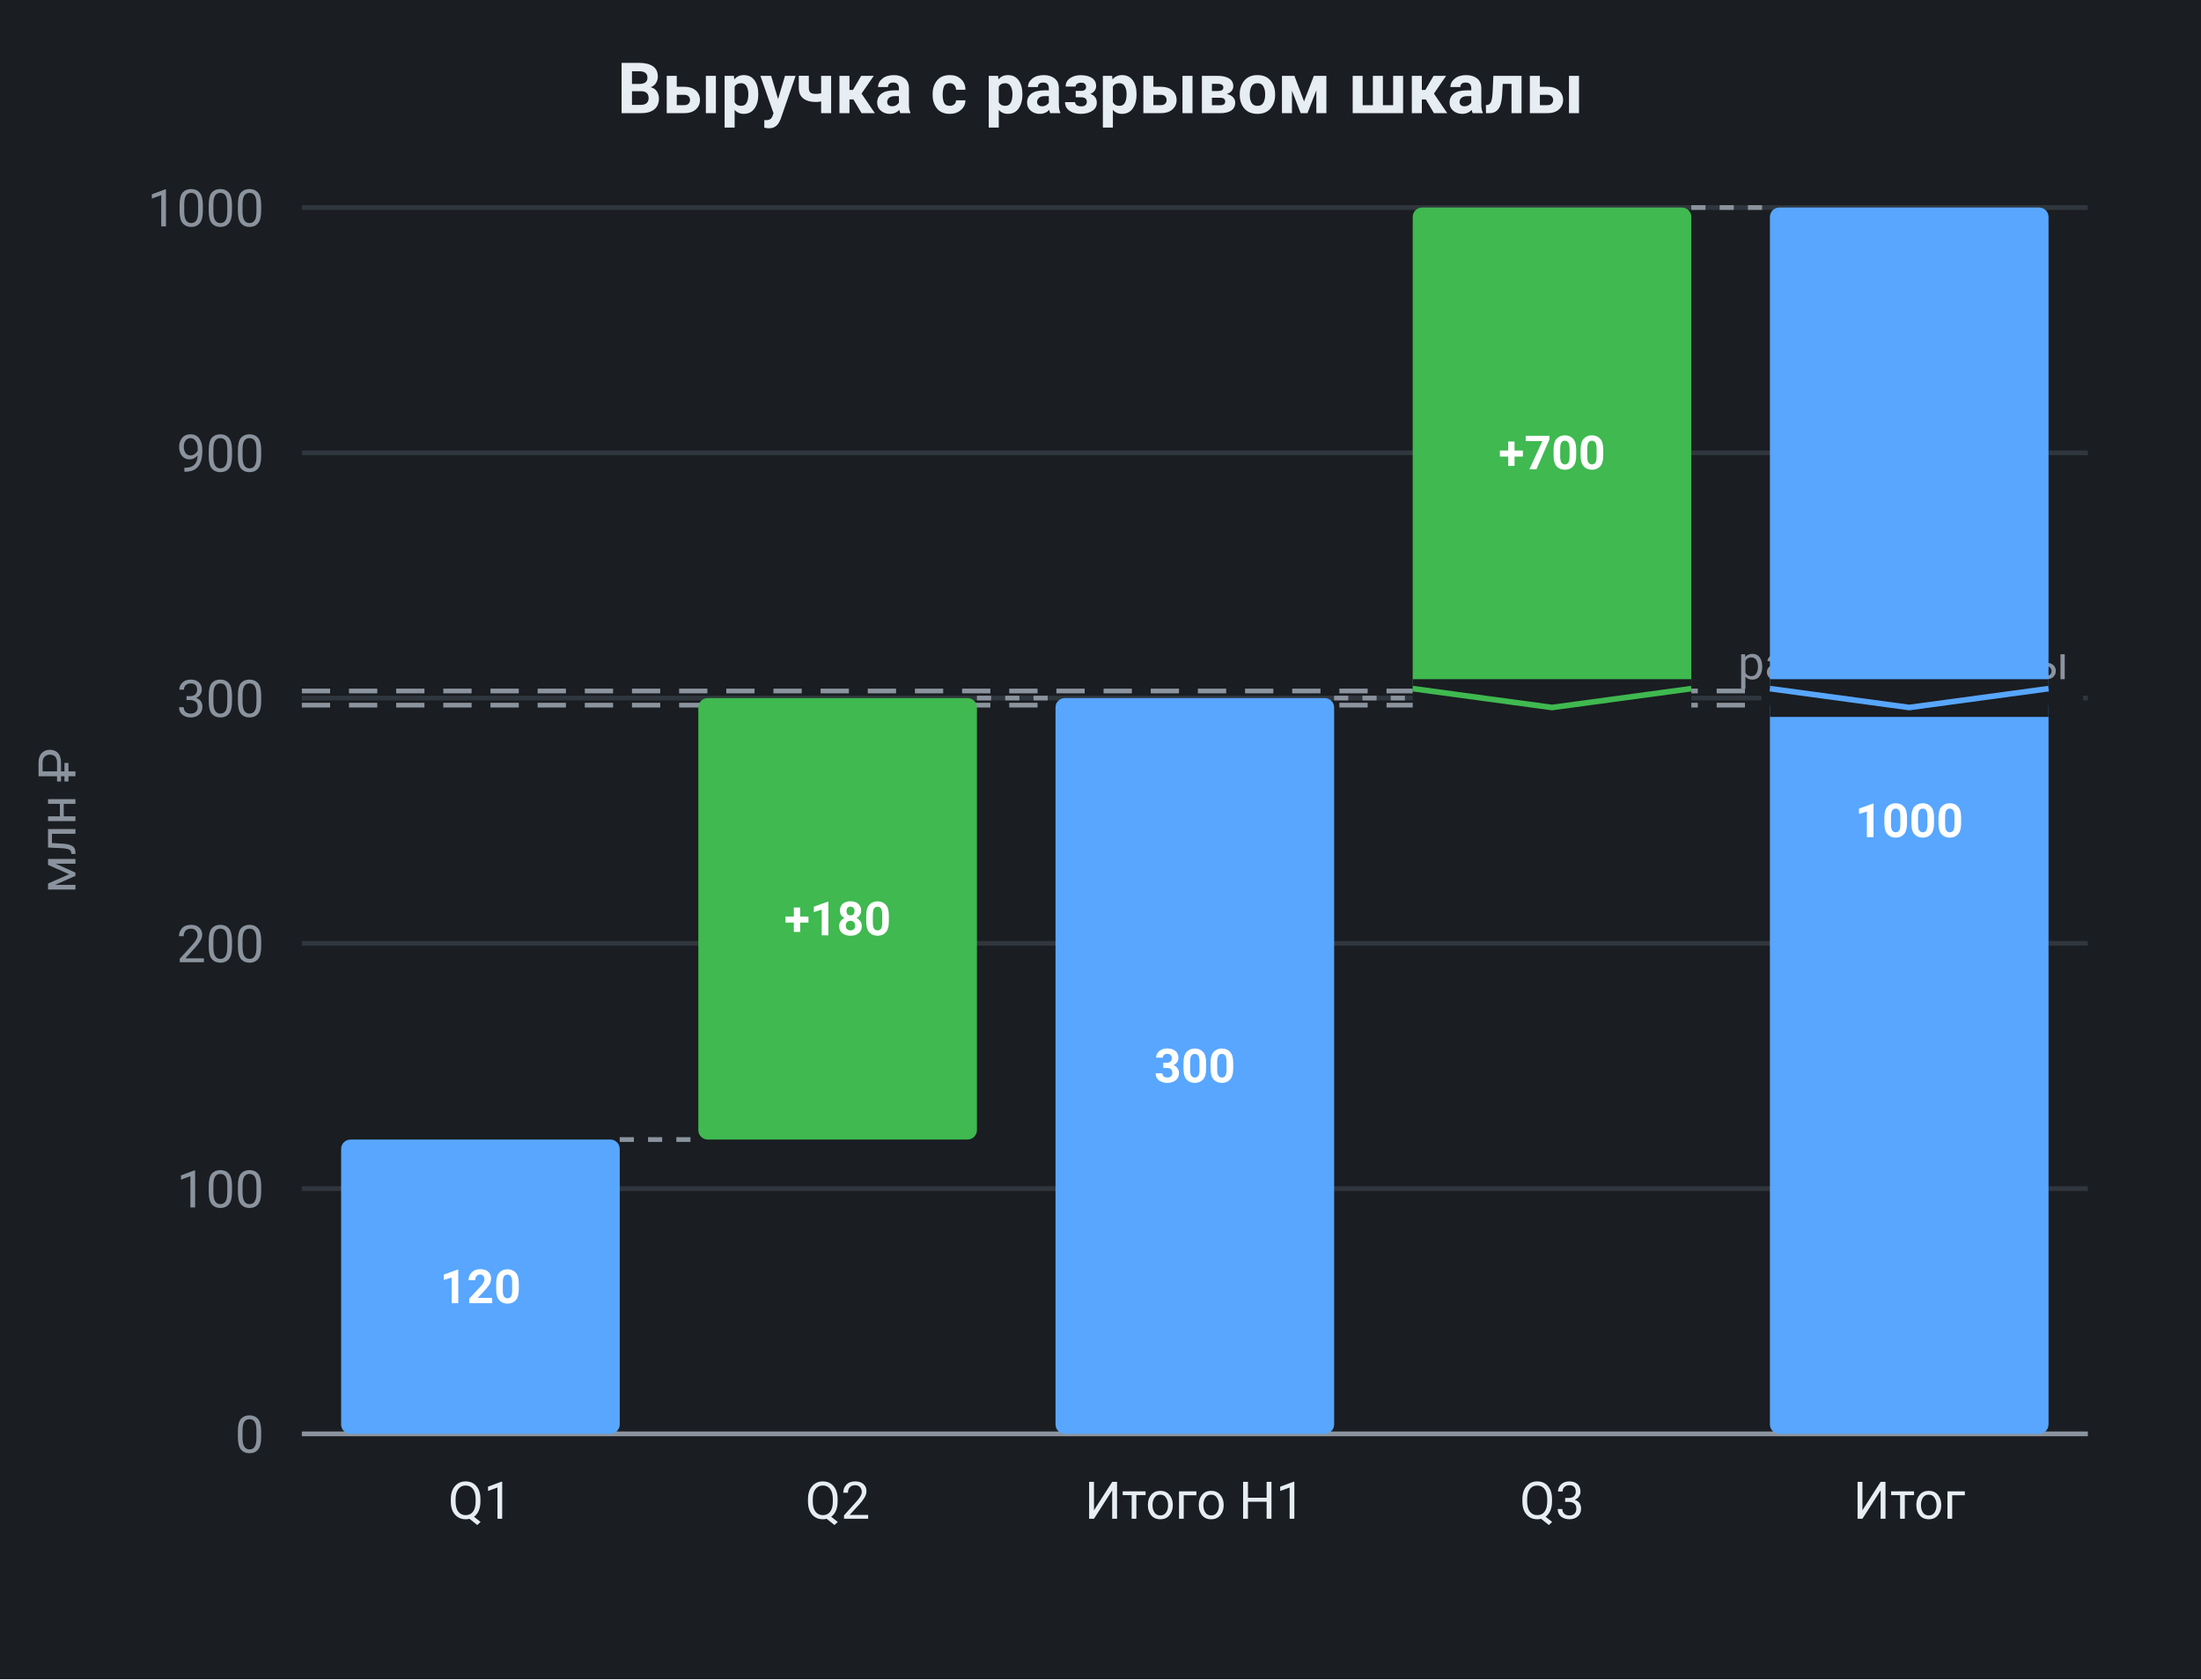
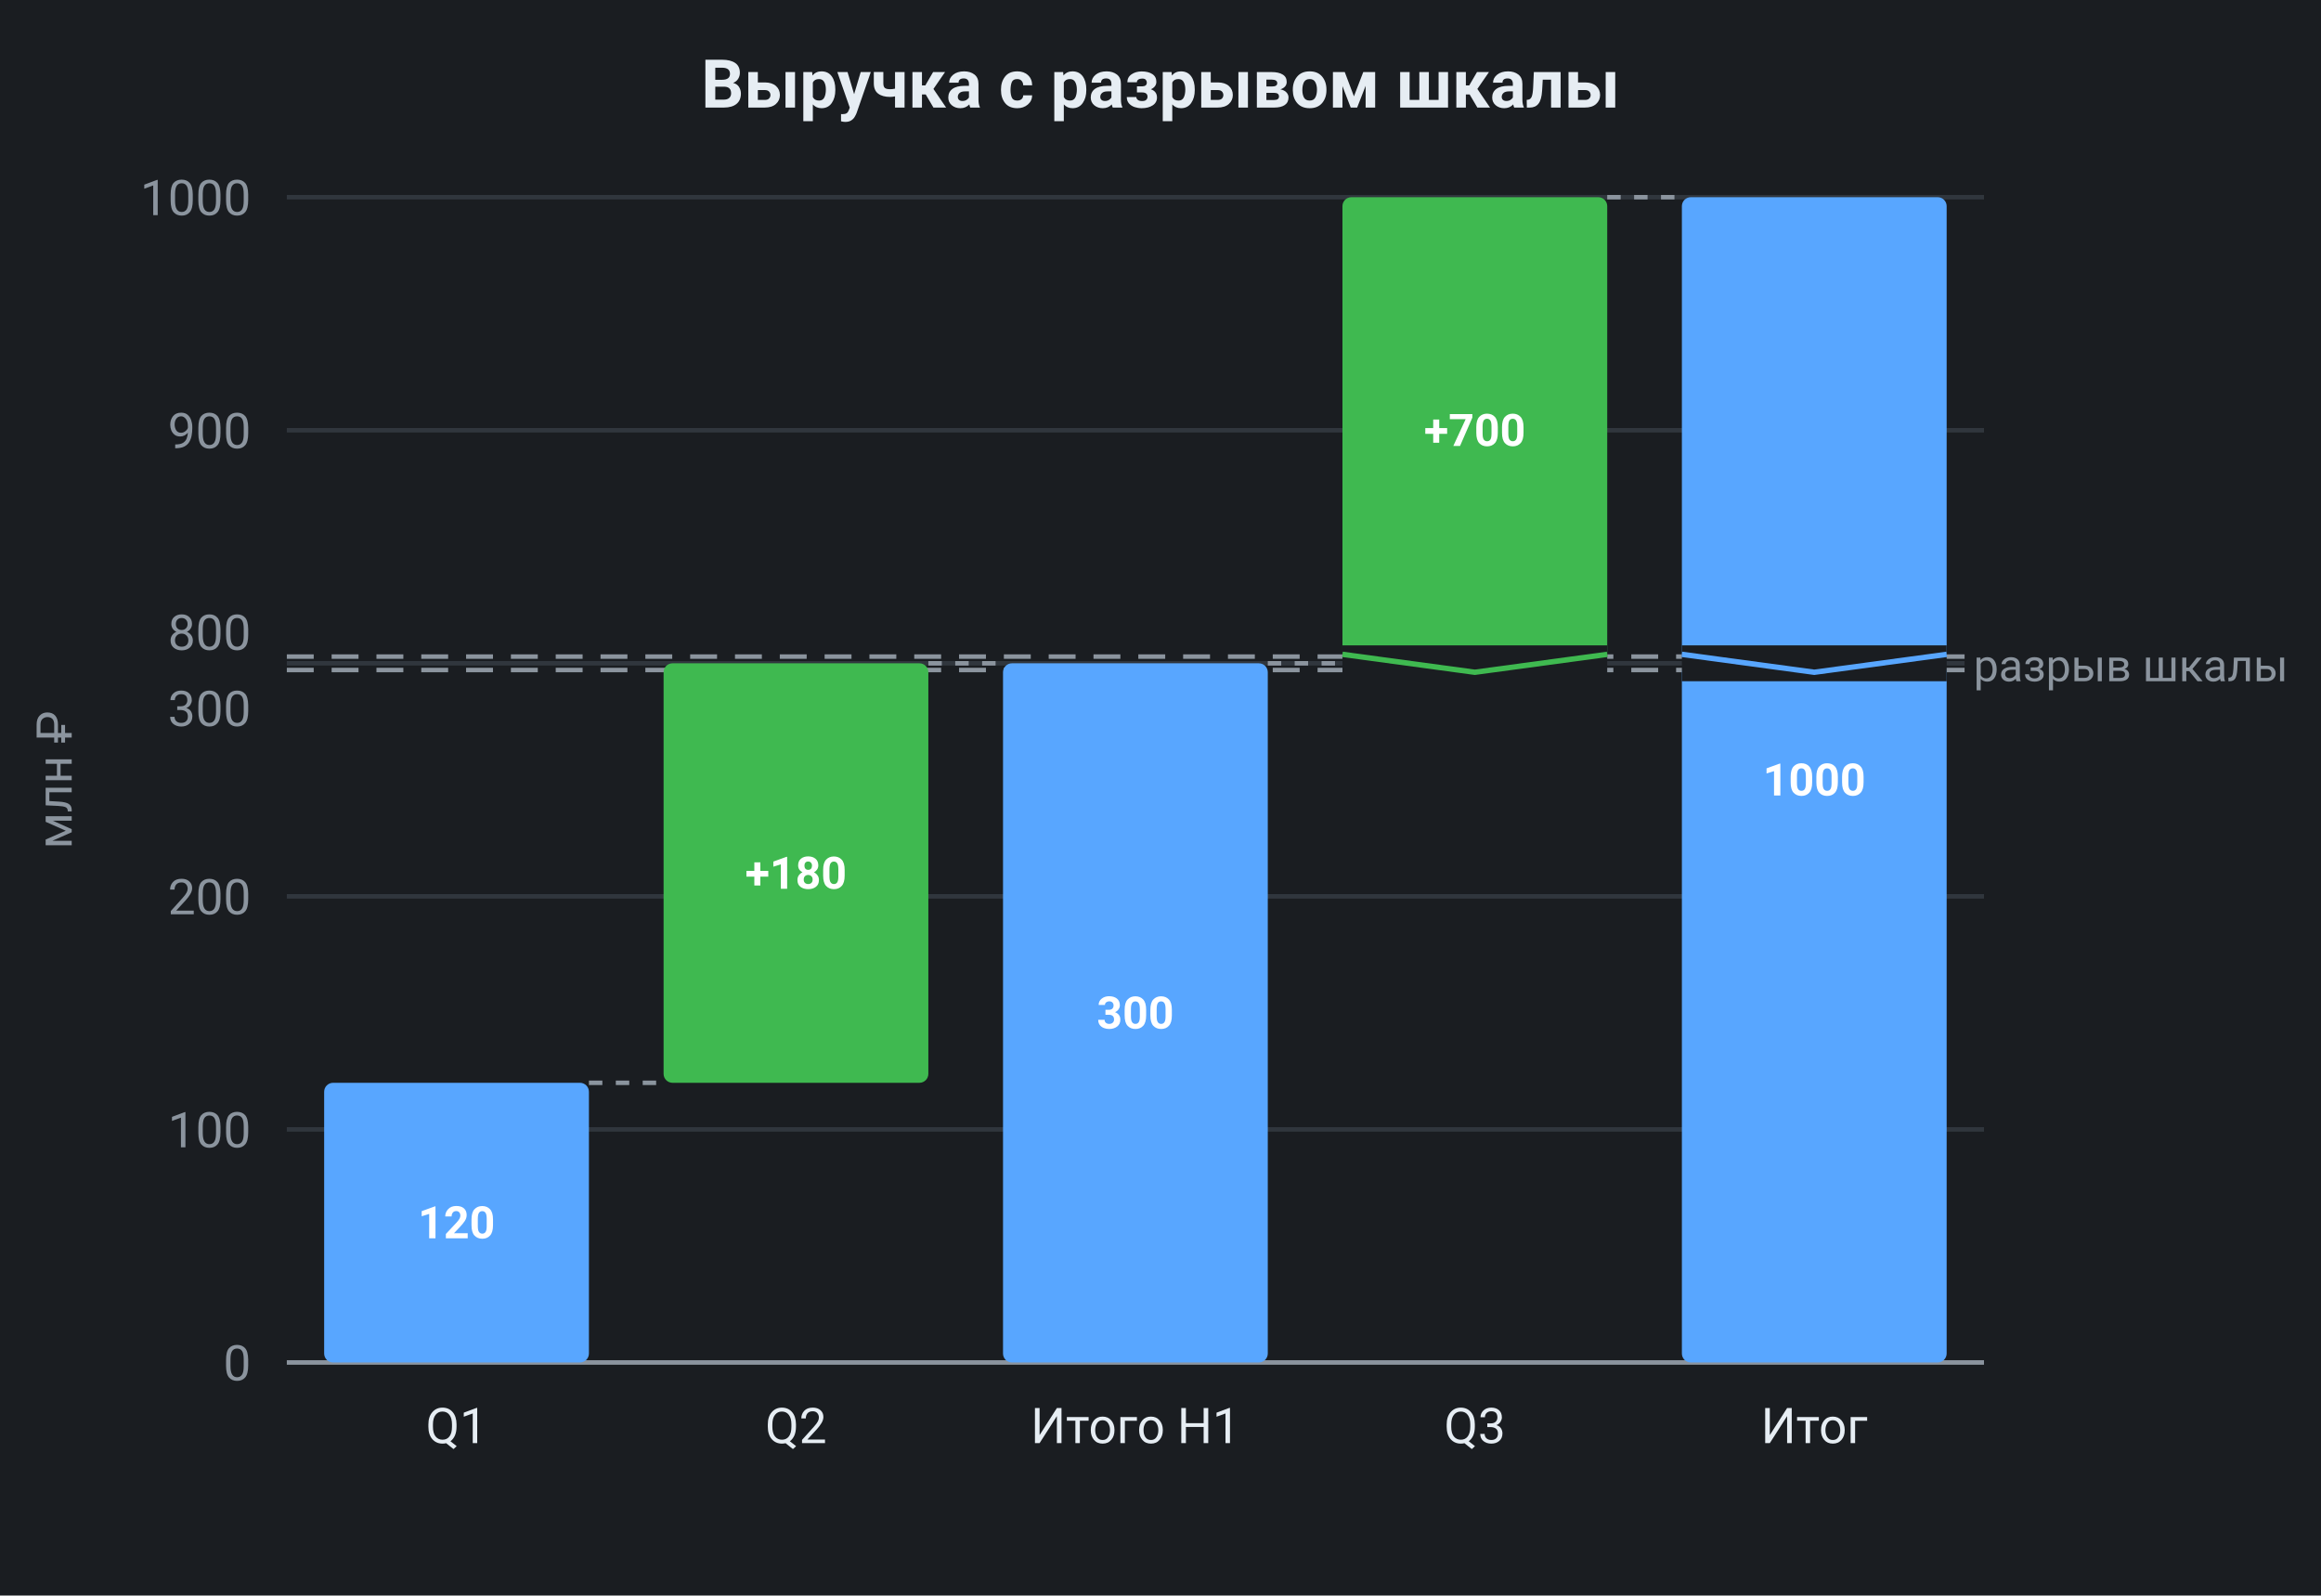
- <svg xmlns="http://www.w3.org/2000/svg" viewBox="0 0 466.7 356" width="466.7" height="356" role="img" font-family="system-ui, -apple-system, &quot;Segoe UI&quot;, Roboto, sans-serif">
-   <rect x="0" y="0" width="466.7" height="356" fill="#1a1d21" />
-   <text x="233.35" y="24" fill="#e6edf3" font-size="15" text-anchor="middle" font-weight="600">Выручка с разрывом шкалы</text>
+ <svg xmlns="http://www.w3.org/2000/svg" viewBox="0 0 517.9 356" width="517.9" height="356" role="img" font-family="system-ui, -apple-system, &quot;Segoe UI&quot;, Roboto, sans-serif">
+   <rect x="0" y="0" width="517.9" height="356" fill="#1a1d21" />
+   <text x="258.95" y="24" fill="#e6edf3" font-size="15" text-anchor="middle" font-weight="600">Выручка с разрывом шкалы</text>
  <line x1="64" y1="304" x2="442.7" y2="304" stroke="#30363d" stroke-width="1" />
  <text x="56" y="308" fill="#8b949e" font-size="11" text-anchor="end">0</text>
  <line x1="64" y1="252" x2="442.7" y2="252" stroke="#30363d" stroke-width="1" />
  <text x="56" y="256" fill="#8b949e" font-size="11" text-anchor="end">100</text>
  <line x1="64" y1="200" x2="442.7" y2="200" stroke="#30363d" stroke-width="1" />
  <text x="56" y="204" fill="#8b949e" font-size="11" text-anchor="end">200</text>
  <line x1="64" y1="148" x2="442.7" y2="148" stroke="#30363d" stroke-width="1" />
  <text x="56" y="152" fill="#8b949e" font-size="11" text-anchor="end">300</text>
  <line x1="64" y1="96" x2="442.7" y2="96" stroke="#30363d" stroke-width="1" />
  <text x="56" y="100" fill="#8b949e" font-size="11" text-anchor="end">900</text>
  <line x1="64" y1="44" x2="442.7" y2="44" stroke="#30363d" stroke-width="1" />
  <text x="56" y="48" fill="#8b949e" font-size="11" text-anchor="end">1000</text>
+   <rect x="35.52" y="130.15" width="24.48" height="35.7" fill="#1a1d21" data-break-gap="1" />
+   <text x="56" y="162" fill="#8b949e" font-size="11" text-anchor="end" data-break-edge="after">300</text>
+   <text x="56" y="145" fill="#8b949e" font-size="11" text-anchor="end" data-break-edge="before">800</text>
  <text x="16" y="174" fill="#8b949e" font-size="11" text-anchor="middle" transform="rotate(-90 16 174)">млн ₽</text>
  <line x1="64" y1="304" x2="442.7" y2="304" stroke="#8b949e" stroke-width="1" />
  <line x1="64" y1="146.5" x2="442.7" y2="146.5" stroke="#8b949e" stroke-width="1" stroke-dasharray="6 4" />
  <line x1="64" y1="149.5" x2="442.7" y2="149.5" stroke="#8b949e" stroke-width="1" stroke-dasharray="6 4" />
-   <rect x="373.5" y="140.5" width="68.2" height="15" fill="#1a1d21" data-break-gap="1" />
-   <text x="438.7" y="144" fill="#8b949e" font-size="10" text-anchor="end">разрыв шкалы</text>
+   <rect x="438.37" y="140.5" width="66.2" height="15" fill="#1a1d21" data-break-gap="1" />
+   <text x="440.37" y="152" fill="#8b949e" font-size="10" text-anchor="start" data-break-label="1">разрыв шкалы</text>
  <line x1="131.41" y1="241.6" x2="148.07" y2="241.6" stroke="#8b949e" stroke-width="1" stroke-dasharray="3 3" data-connector="1" />
  <line x1="207.15" y1="148" x2="223.81" y2="148" stroke="#8b949e" stroke-width="1" stroke-dasharray="3 3" data-connector="1" />
  <line x1="282.89" y1="148" x2="299.55" y2="148" stroke="#8b949e" stroke-width="1" stroke-dasharray="3 3" data-connector="1" />
  <line x1="358.63" y1="44" x2="375.29" y2="44" stroke="#8b949e" stroke-width="1" stroke-dasharray="3 3" data-connector="1" />
  <rect x="72.33" y="241.6" width="59.08" height="62.4" fill="#58a6ff" rx="2" data-bar="0-0" />
  <text x="101.87" y="276.3" fill="#ffffff" font-size="10" text-anchor="middle" font-weight="600">120</text>
  <text x="101.87" y="322" fill="#e6edf3" font-size="11" text-anchor="middle">Q1</text>
  <rect x="148.07" y="148" width="59.08" height="93.6" fill="#3fb950" rx="2" data-bar="0-1" />
  <text x="177.61" y="198.3" fill="#ffffff" font-size="10" text-anchor="middle" font-weight="600">+180</text>
  <text x="177.61" y="322" fill="#e6edf3" font-size="11" text-anchor="middle">Q2</text>
  <rect x="223.81" y="148" width="59.08" height="156" fill="#58a6ff" rx="2" data-bar="0-2" />
  <text x="253.35" y="229.5" fill="#ffffff" font-size="10" text-anchor="middle" font-weight="600">300</text>
  <text x="253.35" y="322" fill="#e6edf3" font-size="11" text-anchor="middle">Итого H1</text>
  <rect x="299.55" y="44" width="59.08" height="104" fill="#3fb950" rx="2" data-bar="0-3" />
  <rect x="299.55" y="144" width="59.08" height="8" fill="#1a1d21" data-break-gap="1" />
  <path d="M299.551 146 L329.09 150 L358.629 146" fill="none" stroke="#3fb950" stroke-width="1.2" data-break-zigzag="1" />
  <text x="329.09" y="99.5" fill="#ffffff" font-size="10" text-anchor="middle" font-weight="600">+700</text>
  <text x="329.09" y="322" fill="#e6edf3" font-size="11" text-anchor="middle">Q3</text>
  <rect x="375.29" y="148" width="59.08" height="156" fill="#58a6ff" rx="2" data-bar="0-4" />
  <rect x="375.29" y="44" width="59.08" height="104" fill="#58a6ff" rx="2" data-bar="0-4" />
  <rect x="375.29" y="144" width="59.08" height="8" fill="#1a1d21" data-break-gap="1" />
  <path d="M375.291 146 L404.83 150 L434.369 146" fill="none" stroke="#58a6ff" stroke-width="1.2" data-break-zigzag="1" />
  <text x="404.83" y="177.5" fill="#ffffff" font-size="10" text-anchor="middle" font-weight="600">1000</text>
  <text x="404.83" y="322" fill="#e6edf3" font-size="11" text-anchor="middle">Итог</text>
</svg>
